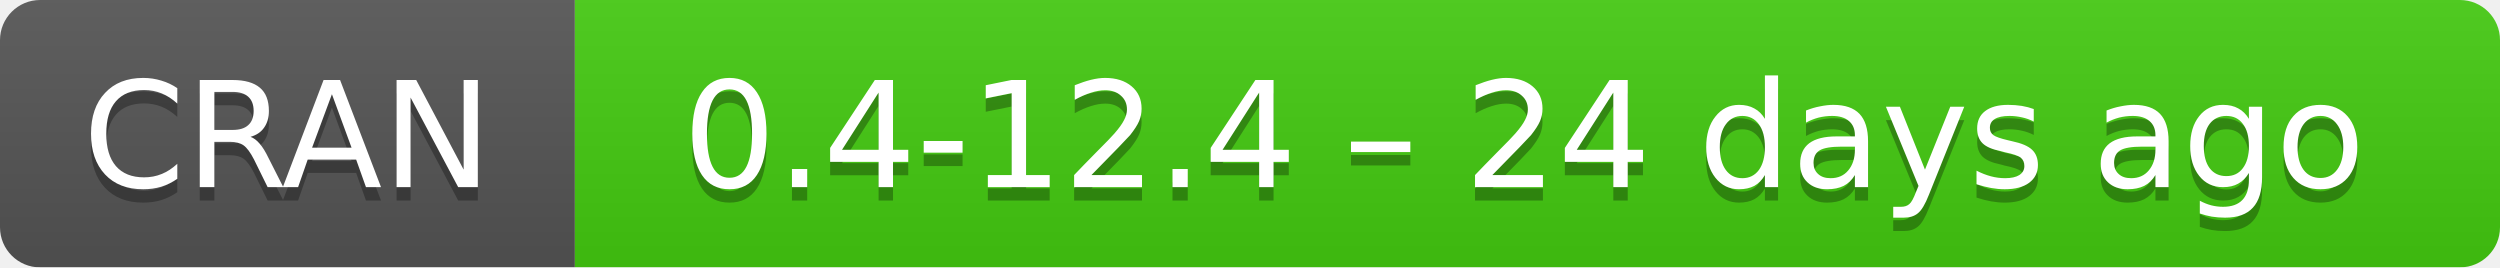
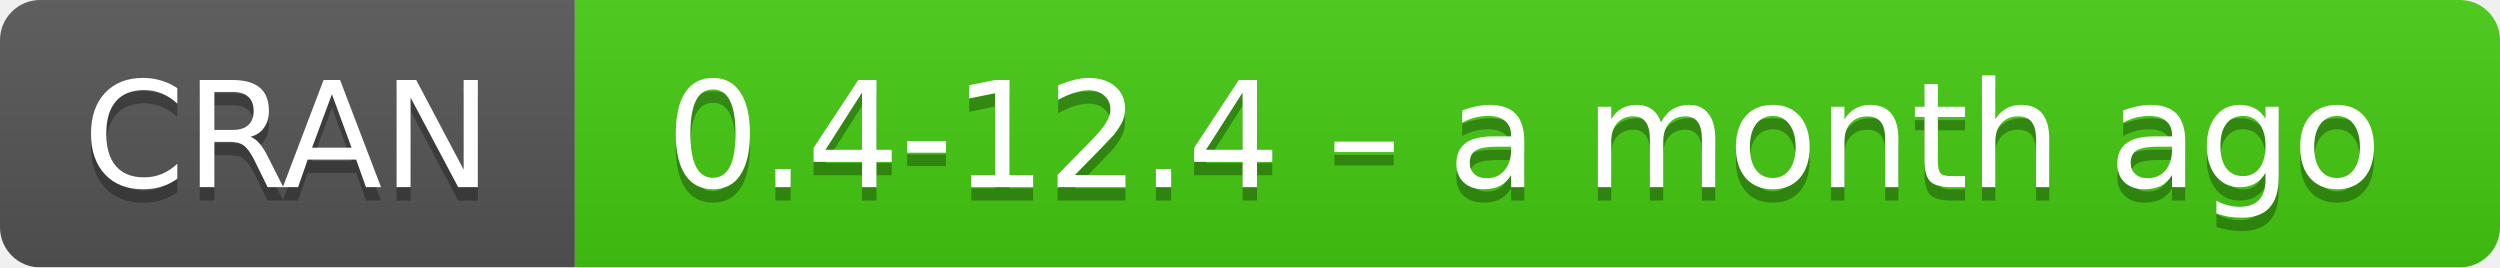
- <svg xmlns="http://www.w3.org/2000/svg" width="187" height="20" aria-label="CRAN 0.4-12.4 – 24 days ago">
+ <svg xmlns="http://www.w3.org/2000/svg" width="187" height="20" aria-label="CRAN 0.4-12.4 – a month ago">
  <linearGradient id="b" x2="0" y2="100%">
    <stop offset="0" stop-color="#bbb" stop-opacity=".1" />
    <stop offset="1" stop-opacity=".1" />
  </linearGradient>
  <mask id="a">
    <rect width="187" height="20" rx="3" fill="#fff" />
  </mask>
  <g mask="url(#a)">
    <path fill="#555" d="M0 0h43v20H0z" />
    <path fill="#4c1" d="M43 0h165v20H43z" />
    <path fill="url(#b)" d="M0 0h187v20H0z" />
  </g>
  <g fill="#fff" text-anchor="middle" font-family="DejaVu Sans,Verdana,Geneva,sans-serif" font-size="11">
    <text x="21.5" y="15" fill="#010101" fill-opacity=".3">
      CRAN
    </text>
    <text x="21.5" y="14">
      CRAN
    </text>
    <text x="114" y="15" fill="#010101" fill-opacity=".3">
-       0.4-12.4 – 24 days ago
+       0.4-12.4 – a month ago
    </text>
    <text x="114" y="14">
-       0.4-12.4 – 24 days ago
+       0.4-12.4 – a month ago
    </text>
  </g>
</svg>
